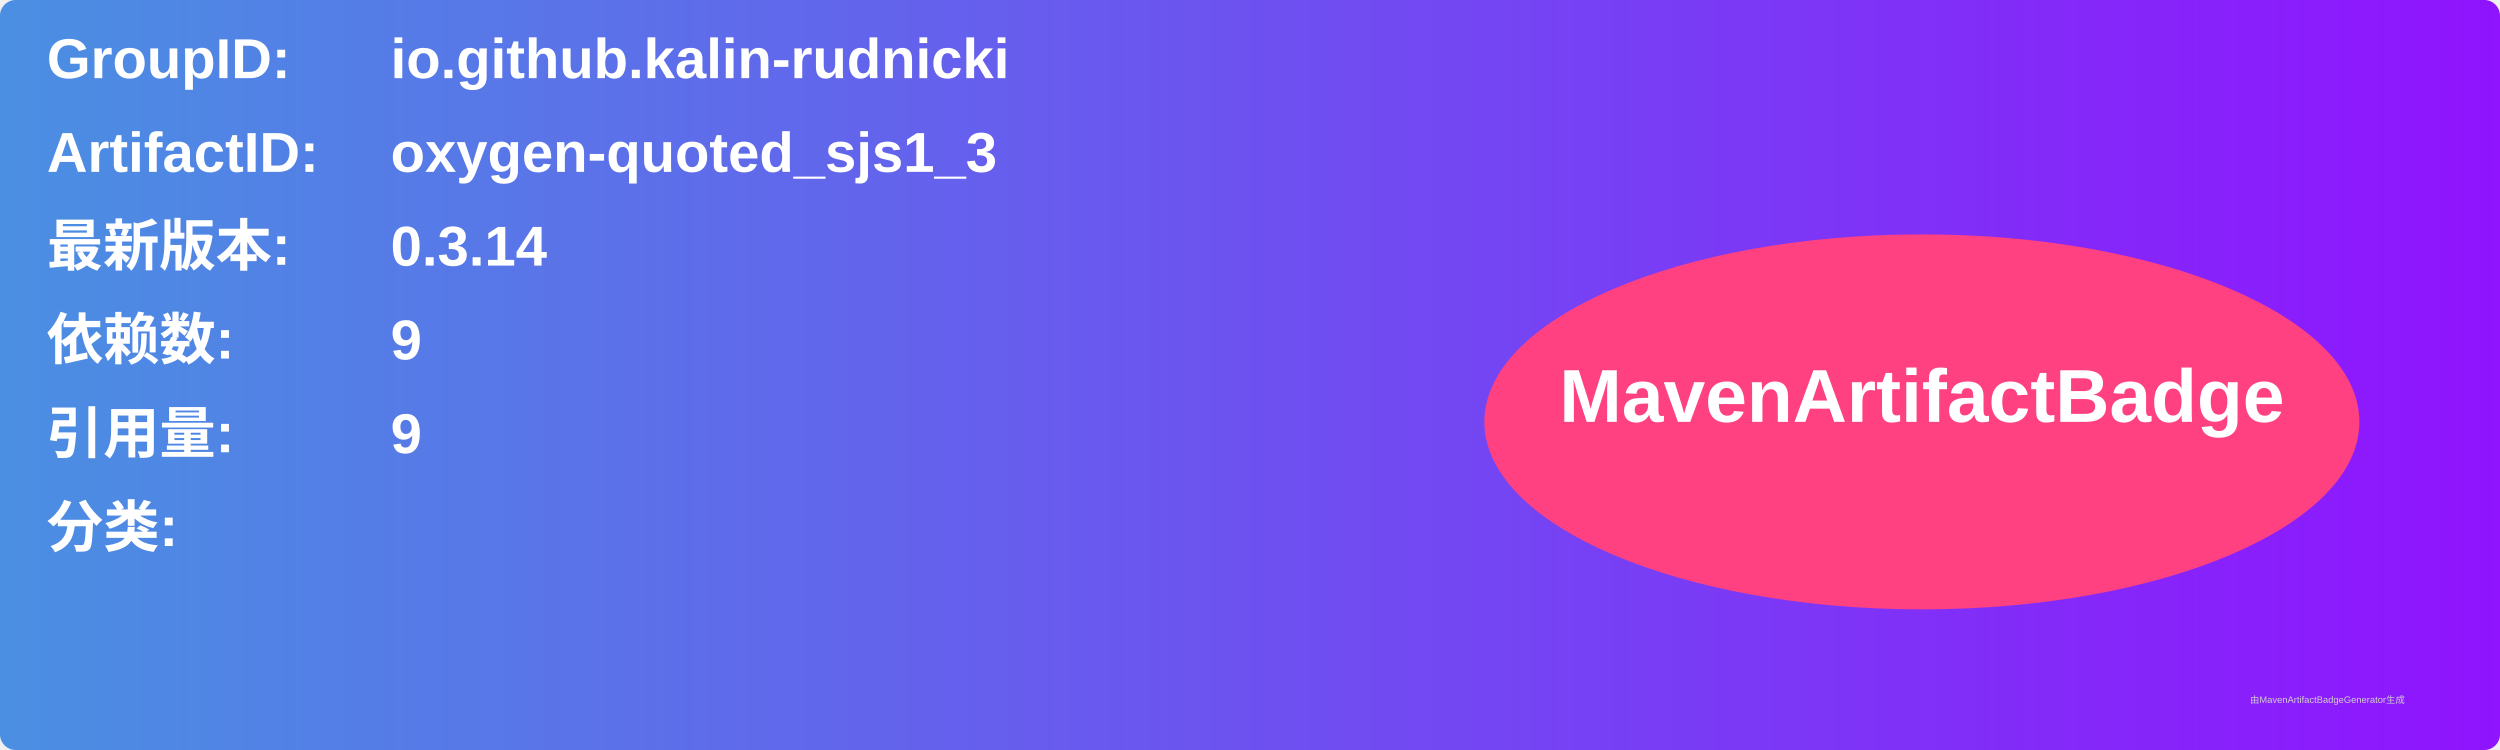
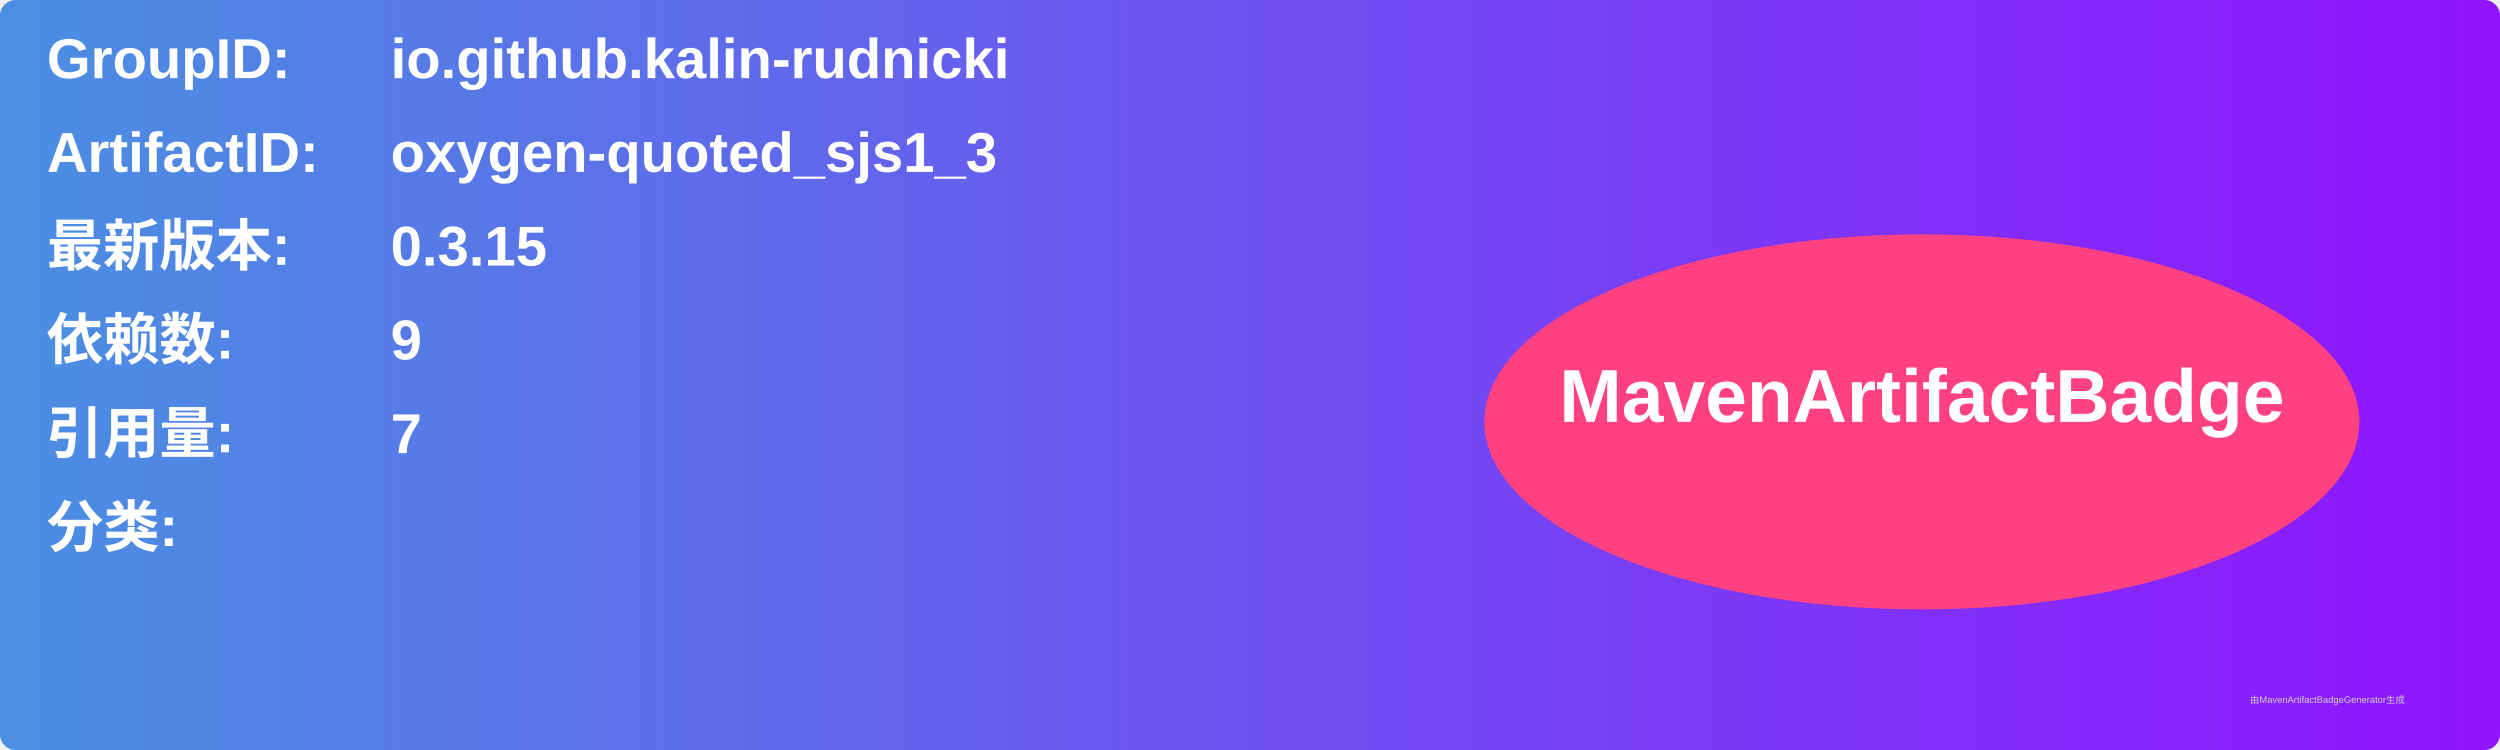
<svg xmlns="http://www.w3.org/2000/svg" width="800" height="240" viewBox="0 0 800 240">
  <linearGradient id="grad" x1="0%" y1="0%" x2="100%" y2="0%">
    <stop offset="0%" stop-color="#4a90e2" />
    <stop offset="100%" stop-color="#9013fe" />
  </linearGradient>
  <rect width="100%" height="100%" rx="5" ry="5" fill="url(#grad)" />
  <g transform="translate(15, 15)">
    <text x="0" y="10" font-family="Arial" font-size="18" fill="white" font-weight="bold" width="260">GroupID:</text>
    <text x="110" y="10" font-family="Arial" font-size="18" fill="white" font-weight="bold" width="460">io.github.kalin-rudnicki</text>
    <text x="0" y="40" font-family="Arial" font-size="18" fill="white" font-weight="bold" width="260">ArtifactID:</text>
    <text x="110" y="40" font-family="Arial" font-size="18" fill="white" font-weight="bold" width="460">oxygen-quoted_sjs1_3</text>
    <text x="0" y="70" font-family="Arial" font-size="18" fill="white" font-weight="bold">最新版本:</text>
    <text x="110" y="70" font-family="Arial" font-size="18" fill="white" font-weight="bold">
-       <tspan font-weight="bold">0.3.14</tspan>
+       <tspan font-weight="bold">0.3.15</tspan>
    </text>
    <text x="0" y="100" font-family="Arial" font-size="18" fill="white" font-weight="bold">依赖数: </text>
    <text x="110" y="100" font-family="Arial" font-size="18" fill="white">
      <tspan font-weight="bold">9</tspan>
    </text>
    <text x="0" y="130" font-family="Arial" font-size="18" fill="white" font-weight="bold">引用量: </text>
    <text x="110" y="130" font-family="Arial" font-size="18" fill="white">
-       <tspan font-weight="bold">9</tspan>
+       <tspan font-weight="bold">7</tspan>
    </text>
    <text x="0" y="160" font-family="Arial" font-size="18" fill="white" font-weight="bold">分类:</text>
    <text x="10" y="190" font-family="Arial" font-size="10" fill="white">
      <tspan font-weight="bold" />
    </text>
    <ellipse cx="600" cy="120" rx="140" ry="60" fill="#ff4081" />
    <text x="600" y="120" text-anchor="middle" font-family="Arial" font-size="24" fill="white" font-weight="bold">MavenArtifactBadge</text>
  </g>
  <text x="720" y="225" font-family="Arial" font-size="3" fill="#d0d0d0">由MavenArtifactBadgeGenerator生成</text>
</svg>
